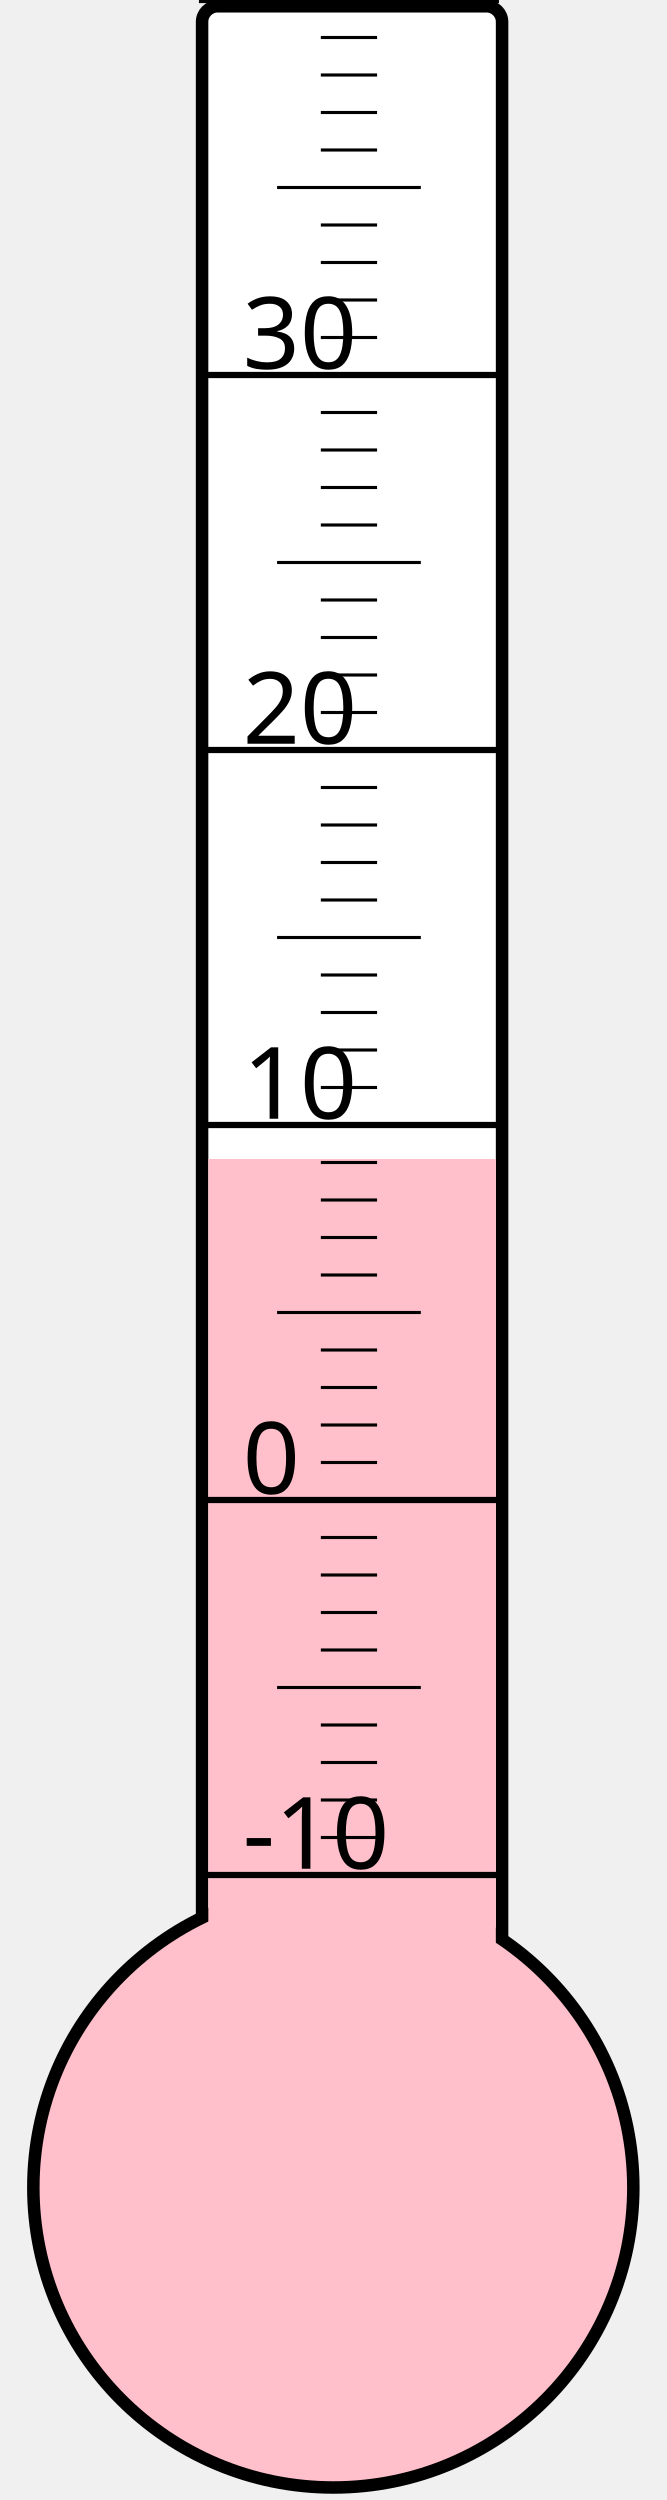
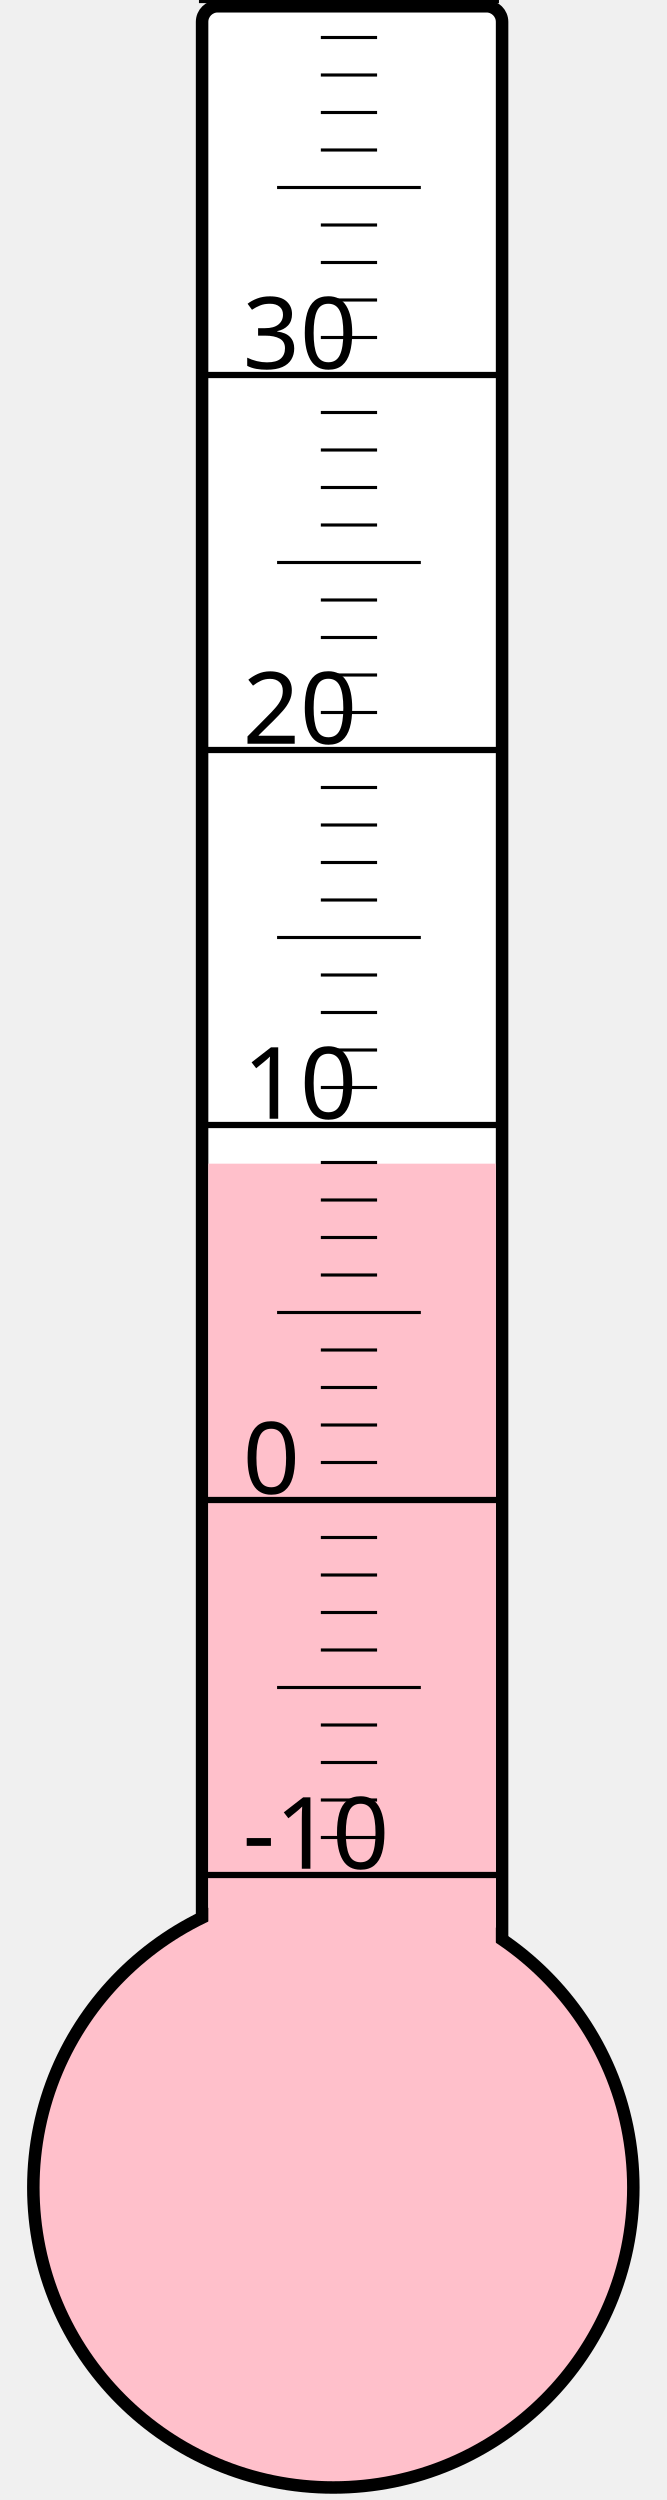
<svg xmlns="http://www.w3.org/2000/svg" width="40px" height="150px" viewBox="0 0 200 800">
  <rect width="200" height="800" x="0" y="0" style="fill: #ffffeb; fill-opacity: 0;" />
  <rect width="96" height="680" x="58" y="2" rx="5" ry="5" style="fill: white; fill-opacity: 1; stroke: black; stroke-width: 4;" />
  <circle cx="100" cy="700" r="96" style="fill: pink; stroke: black; stroke-width: 4;" />
-   <rect width="92" height="329.125" x="60" y="370.875" style="fill: pink; fill-opacity: 1; stroke-width: 0;" />
+   <rect width="92" height="327.625" x="60" y="372.375" style="fill: pink; fill-opacity: 1; stroke-width: 0;" />
  <text x="71" y="598" style="font-family: sans-serif; font-size: 24pt;">-10</text>
  <text x="71" y="478" style="font-family: sans-serif; font-size: 24pt;">0</text>
  <text x="71" y="358" style="font-family: sans-serif; font-size: 24pt;">10</text>
  <text x="71" y="238" style="font-family: sans-serif; font-size: 24pt;">20</text>
  <text x="71" y="118" style="font-family: sans-serif; font-size: 24pt;">30</text>
  <g style="stroke: black;">
    <line x1="57" y1="600" x2="153" y2="600" style="stroke-width: 2;" />
    <line x1="96" y1="588" x2="114" y2="588" style="stroke-width: 1;" />
    <line x1="96" y1="576" x2="114" y2="576" style="stroke-width: 1;" />
    <line x1="96" y1="564" x2="114" y2="564" style="stroke-width: 1;" />
    <line x1="96" y1="552" x2="114" y2="552" style="stroke-width: 1;" />
    <line x1="82" y1="540" x2="128" y2="540" style="stroke-width: 1;" />
    <line x1="96" y1="528" x2="114" y2="528" style="stroke-width: 1;" />
    <line x1="96" y1="516" x2="114" y2="516" style="stroke-width: 1;" />
    <line x1="96" y1="504" x2="114" y2="504" style="stroke-width: 1;" />
    <line x1="96" y1="492" x2="114" y2="492" style="stroke-width: 1;" />
    <line x1="57" y1="480" x2="153" y2="480" style="stroke-width: 2;" />
    <line x1="96" y1="468" x2="114" y2="468" style="stroke-width: 1;" />
    <line x1="96" y1="456" x2="114" y2="456" style="stroke-width: 1;" />
    <line x1="96" y1="444" x2="114" y2="444" style="stroke-width: 1;" />
    <line x1="96" y1="432" x2="114" y2="432" style="stroke-width: 1;" />
    <line x1="82" y1="420" x2="128" y2="420" style="stroke-width: 1;" />
    <line x1="96" y1="408" x2="114" y2="408" style="stroke-width: 1;" />
    <line x1="96" y1="396" x2="114" y2="396" style="stroke-width: 1;" />
    <line x1="96" y1="384" x2="114" y2="384" style="stroke-width: 1;" />
    <line x1="96" y1="372" x2="114" y2="372" style="stroke-width: 1;" />
    <line x1="57" y1="360" x2="153" y2="360" style="stroke-width: 2;" />
    <line x1="96" y1="348" x2="114" y2="348" style="stroke-width: 1;" />
    <line x1="96" y1="336" x2="114" y2="336" style="stroke-width: 1;" />
    <line x1="96" y1="324" x2="114" y2="324" style="stroke-width: 1;" />
    <line x1="96" y1="312" x2="114" y2="312" style="stroke-width: 1;" />
    <line x1="82" y1="300" x2="128" y2="300" style="stroke-width: 1;" />
    <line x1="96" y1="288" x2="114" y2="288" style="stroke-width: 1;" />
    <line x1="96" y1="276" x2="114" y2="276" style="stroke-width: 1;" />
    <line x1="96" y1="264" x2="114" y2="264" style="stroke-width: 1;" />
    <line x1="96" y1="252" x2="114" y2="252" style="stroke-width: 1;" />
    <line x1="57" y1="240" x2="153" y2="240" style="stroke-width: 2;" />
    <line x1="96" y1="228" x2="114" y2="228" style="stroke-width: 1;" />
    <line x1="96" y1="216" x2="114" y2="216" style="stroke-width: 1;" />
    <line x1="96" y1="204" x2="114" y2="204" style="stroke-width: 1;" />
    <line x1="96" y1="192" x2="114" y2="192" style="stroke-width: 1;" />
    <line x1="82" y1="180" x2="128" y2="180" style="stroke-width: 1;" />
    <line x1="96" y1="168" x2="114" y2="168" style="stroke-width: 1;" />
    <line x1="96" y1="156" x2="114" y2="156" style="stroke-width: 1;" />
    <line x1="96" y1="144" x2="114" y2="144" style="stroke-width: 1;" />
    <line x1="96" y1="132" x2="114" y2="132" style="stroke-width: 1;" />
    <line x1="57" y1="120" x2="153" y2="120" style="stroke-width: 2;" />
    <line x1="96" y1="108" x2="114" y2="108" style="stroke-width: 1;" />
    <line x1="96" y1="96" x2="114" y2="96" style="stroke-width: 1;" />
    <line x1="96" y1="84" x2="114" y2="84" style="stroke-width: 1;" />
    <line x1="96" y1="72" x2="114" y2="72" style="stroke-width: 1;" />
    <line x1="82" y1="60" x2="128" y2="60" style="stroke-width: 1;" />
    <line x1="96" y1="48" x2="114" y2="48" style="stroke-width: 1;" />
    <line x1="96" y1="36" x2="114" y2="36" style="stroke-width: 1;" />
    <line x1="96" y1="24" x2="114" y2="24" style="stroke-width: 1;" />
    <line x1="96" y1="12" x2="114" y2="12" style="stroke-width: 1;" />
    <line x1="57" y1="0" x2="153" y2="0" style="stroke-width: 2;" />
  </g>
</svg>
